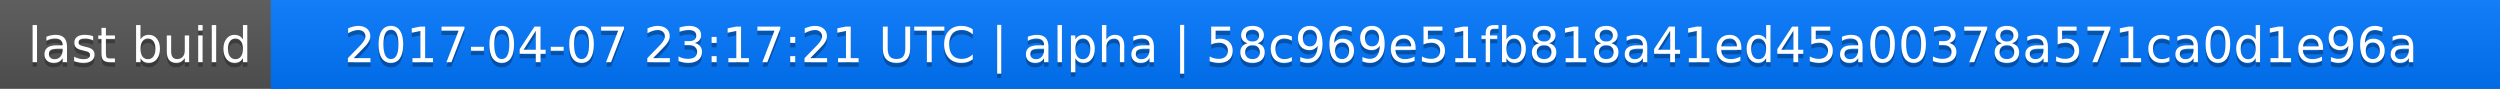
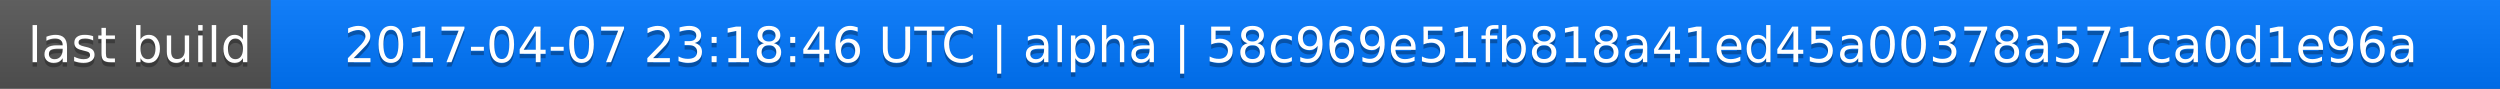
<svg xmlns="http://www.w3.org/2000/svg" width="563" height="20">
  <linearGradient id="a" x2="0" y2="100%">
    <stop offset="0" stop-color="#bbb" stop-opacity=".1" />
    <stop offset="1" stop-opacity=".1" />
  </linearGradient>
  <rect rx="0" width="563" height="20" fill="#555" />
  <rect rx="0" x="61" width="502" height="20" fill="#07f" />
  <path fill="#07f" d="M61 0h4v20h-4z" />
  <rect rx="0" width="563" height="20" fill="url(#a)" />
  <g fill="#fff" text-anchor="middle" font-family="DejaVu Sans,Verdana,Geneva,sans-serif" font-size="11">
    <text x="31.5" y="15" fill="#010101" fill-opacity=".3">last build</text>
    <text x="31.5" y="14">last build</text>
-     <text x="311" y="15" fill="#010101" fill-opacity=".3">2017-04-07 23:17:21 UTC | alpha | 58c969e51fb818a41ed45a00378a571ca0d1e96a</text>
-     <text x="311" y="14">2017-04-07 23:17:21 UTC | alpha | 58c969e51fb818a41ed45a00378a571ca0d1e96a</text>
+     <text x="311" y="15" fill="#010101" fill-opacity=".3">2017-04-07 23:18:46 UTC | alpha | 58c969e51fb818a41ed45a00378a571ca0d1e96a</text>
+     <text x="311" y="14">2017-04-07 23:18:46 UTC | alpha | 58c969e51fb818a41ed45a00378a571ca0d1e96a</text>
  </g>
</svg>
